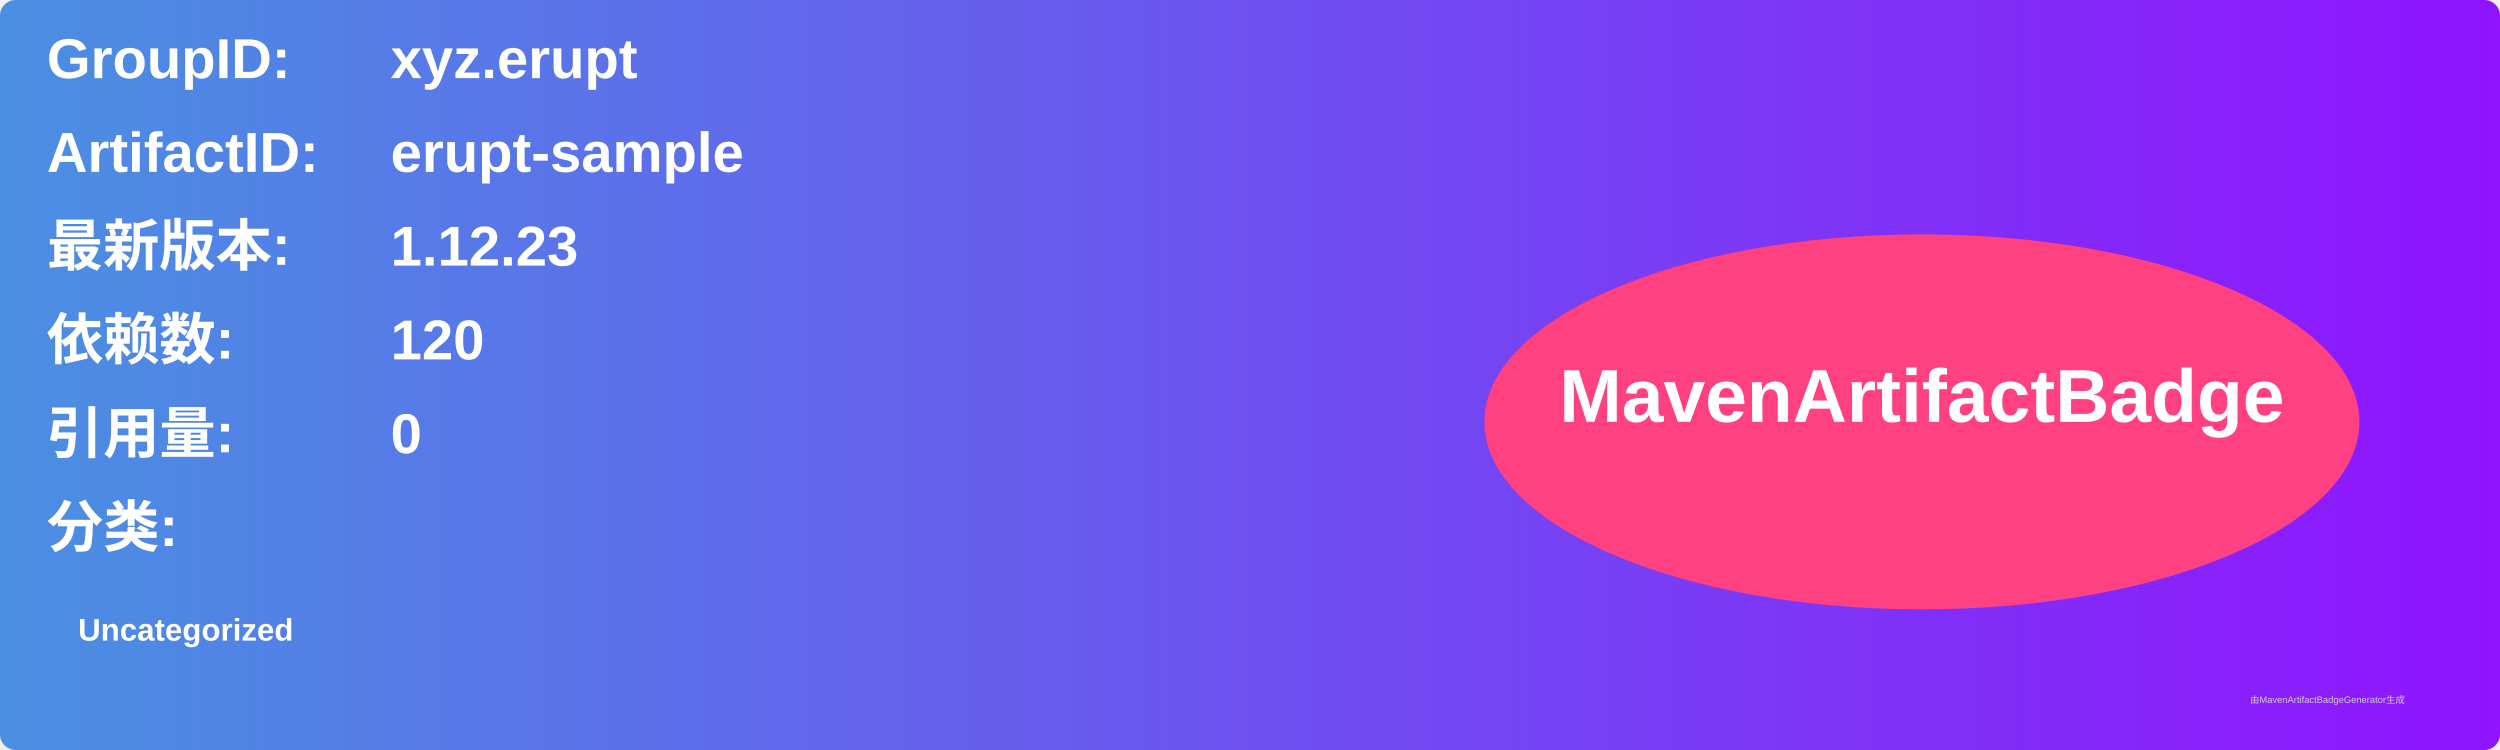
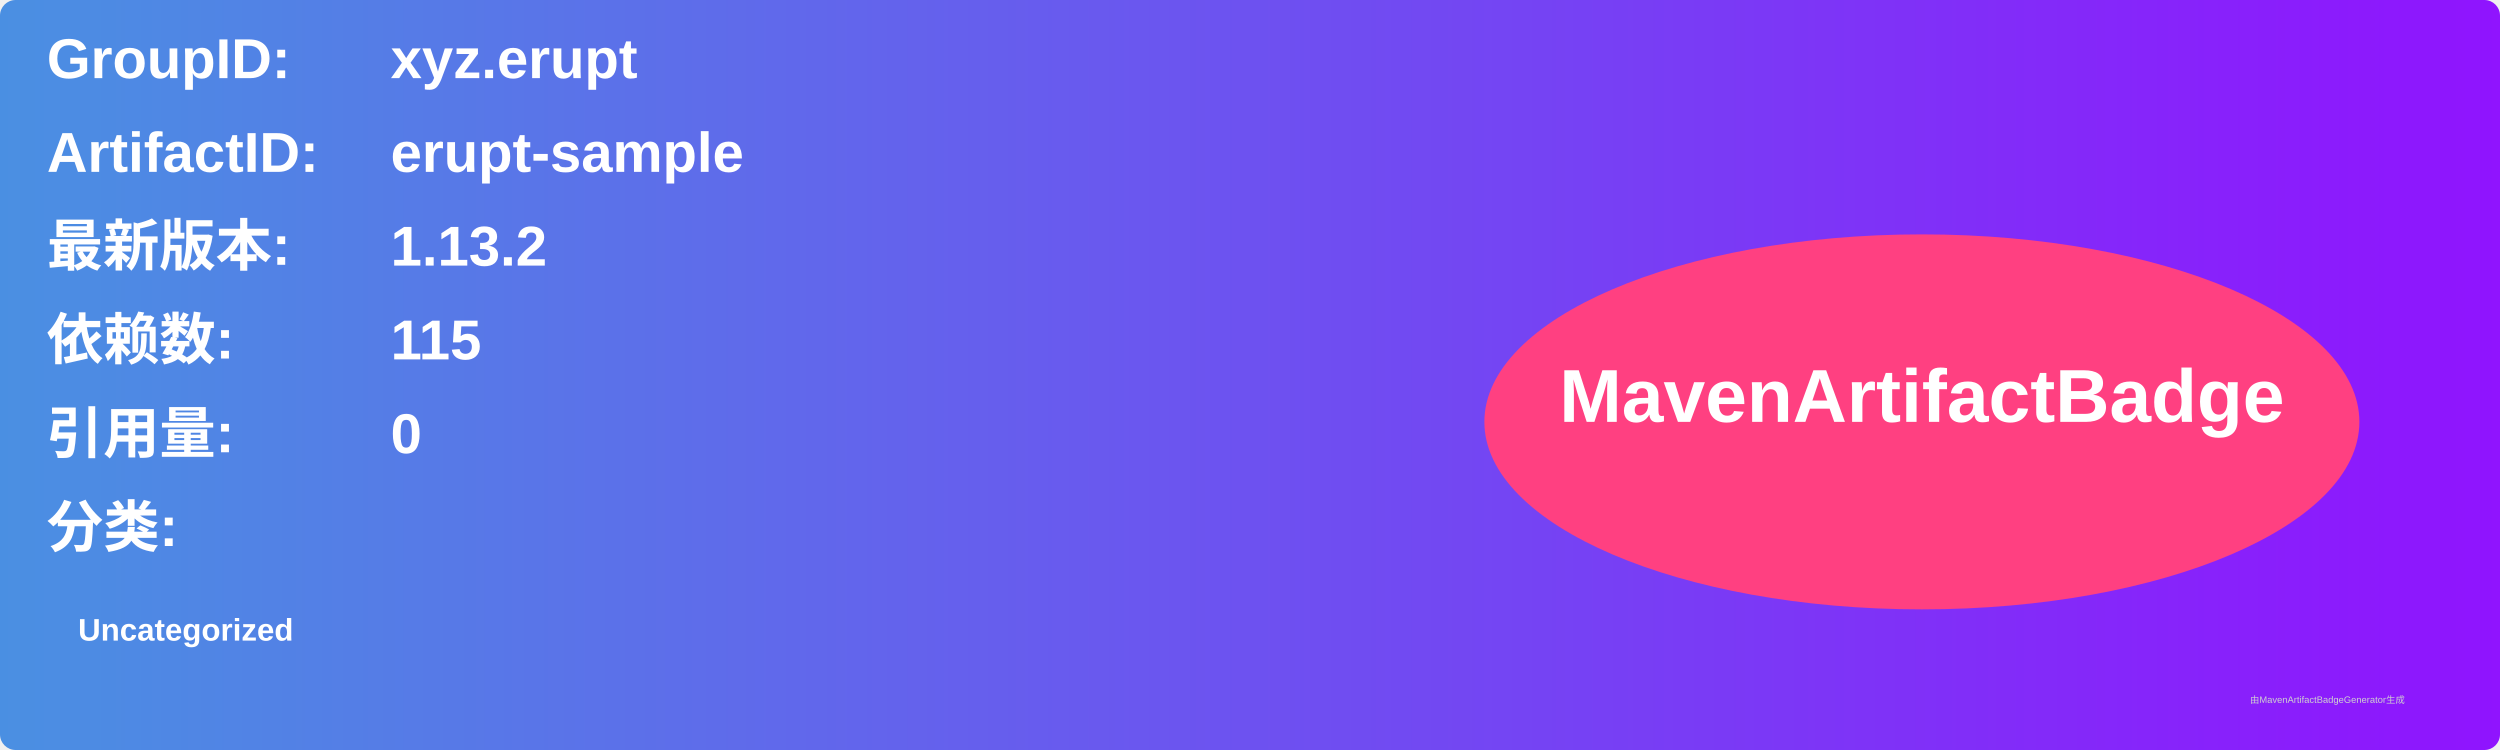
<svg xmlns="http://www.w3.org/2000/svg" width="800" height="240" viewBox="0 0 800 240">
  <linearGradient id="grad" x1="0%" y1="0%" x2="100%" y2="0%">
    <stop offset="0%" stop-color="#4a90e2" />
    <stop offset="100%" stop-color="#9013fe" />
  </linearGradient>
  <rect width="100%" height="100%" rx="5" ry="5" fill="url(#grad)" />
  <g transform="translate(15, 15)">
    <text x="0" y="10" font-family="Arial" font-size="18" fill="white" font-weight="bold" width="260">GroupID:</text>
    <text x="110" y="10" font-family="Arial" font-size="18" fill="white" font-weight="bold" width="460">xyz.erupt</text>
    <text x="0" y="40" font-family="Arial" font-size="18" fill="white" font-weight="bold" width="260">ArtifactID:</text>
    <text x="110" y="40" font-family="Arial" font-size="18" fill="white" font-weight="bold" width="460">erupt-sample</text>
    <text x="0" y="70" font-family="Arial" font-size="18" fill="white" font-weight="bold">最新版本:</text>
    <text x="110" y="70" font-family="Arial" font-size="18" fill="white" font-weight="bold">
-       <tspan font-weight="bold">1.12.23</tspan>
+       <tspan font-weight="bold">1.13.2</tspan>
    </text>
    <text x="0" y="100" font-family="Arial" font-size="18" fill="white" font-weight="bold">依赖数: </text>
    <text x="110" y="100" font-family="Arial" font-size="18" fill="white">
-       <tspan font-weight="bold">120</tspan>
+       <tspan font-weight="bold">115</tspan>
    </text>
    <text x="0" y="130" font-family="Arial" font-size="18" fill="white" font-weight="bold">引用量: </text>
    <text x="110" y="130" font-family="Arial" font-size="18" fill="white">
      <tspan font-weight="bold">0</tspan>
    </text>
    <text x="0" y="160" font-family="Arial" font-size="18" fill="white" font-weight="bold">分类:</text>
    <text x="10" y="190" font-family="Arial" font-size="10" fill="white">
      <tspan font-weight="bold">Uncategorized</tspan>
    </text>
    <ellipse cx="600" cy="120" rx="140" ry="60" fill="#ff4081" />
    <text x="600" y="120" text-anchor="middle" font-family="Arial" font-size="24" fill="white" font-weight="bold">MavenArtifactBadge</text>
  </g>
  <text x="720" y="225" font-family="Arial" font-size="3" fill="#d0d0d0">由MavenArtifactBadgeGenerator生成</text>
</svg>
